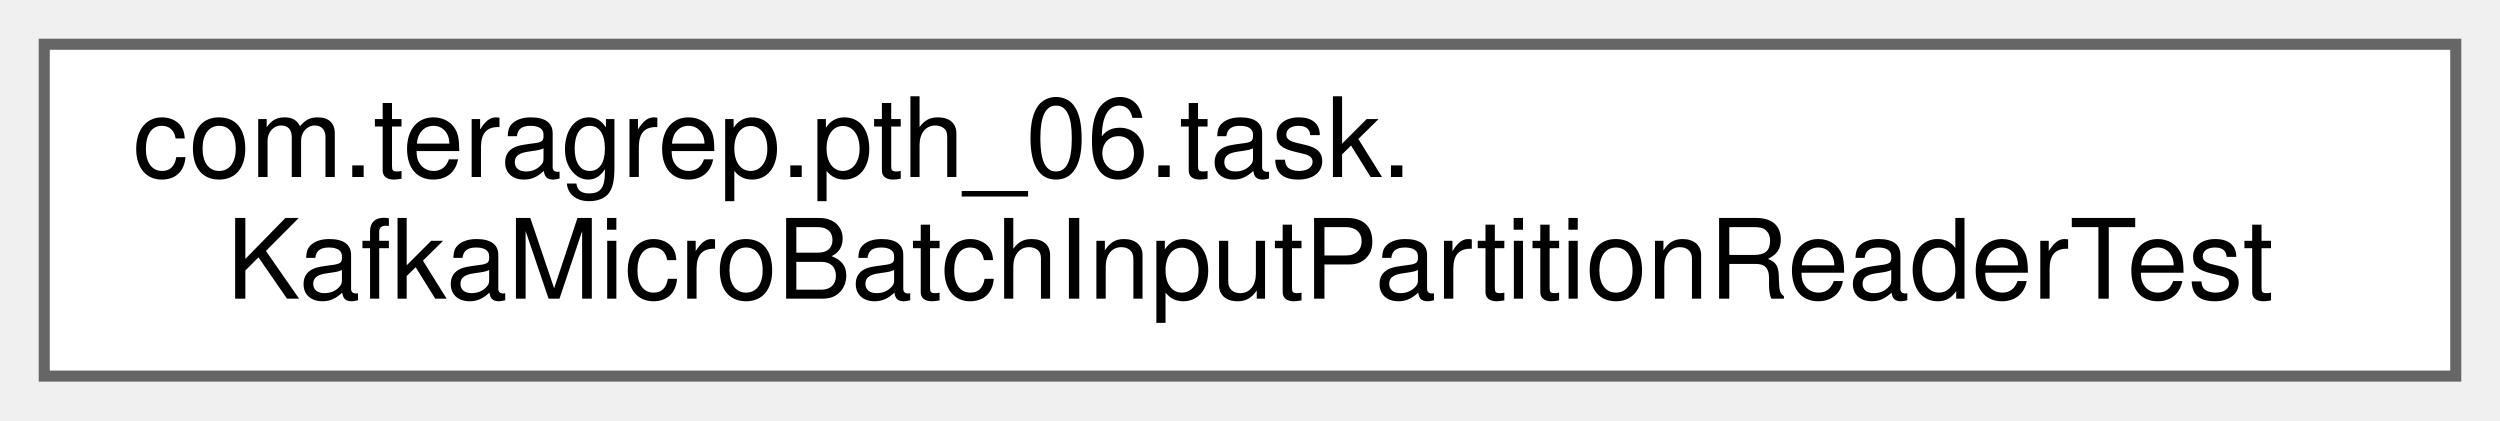
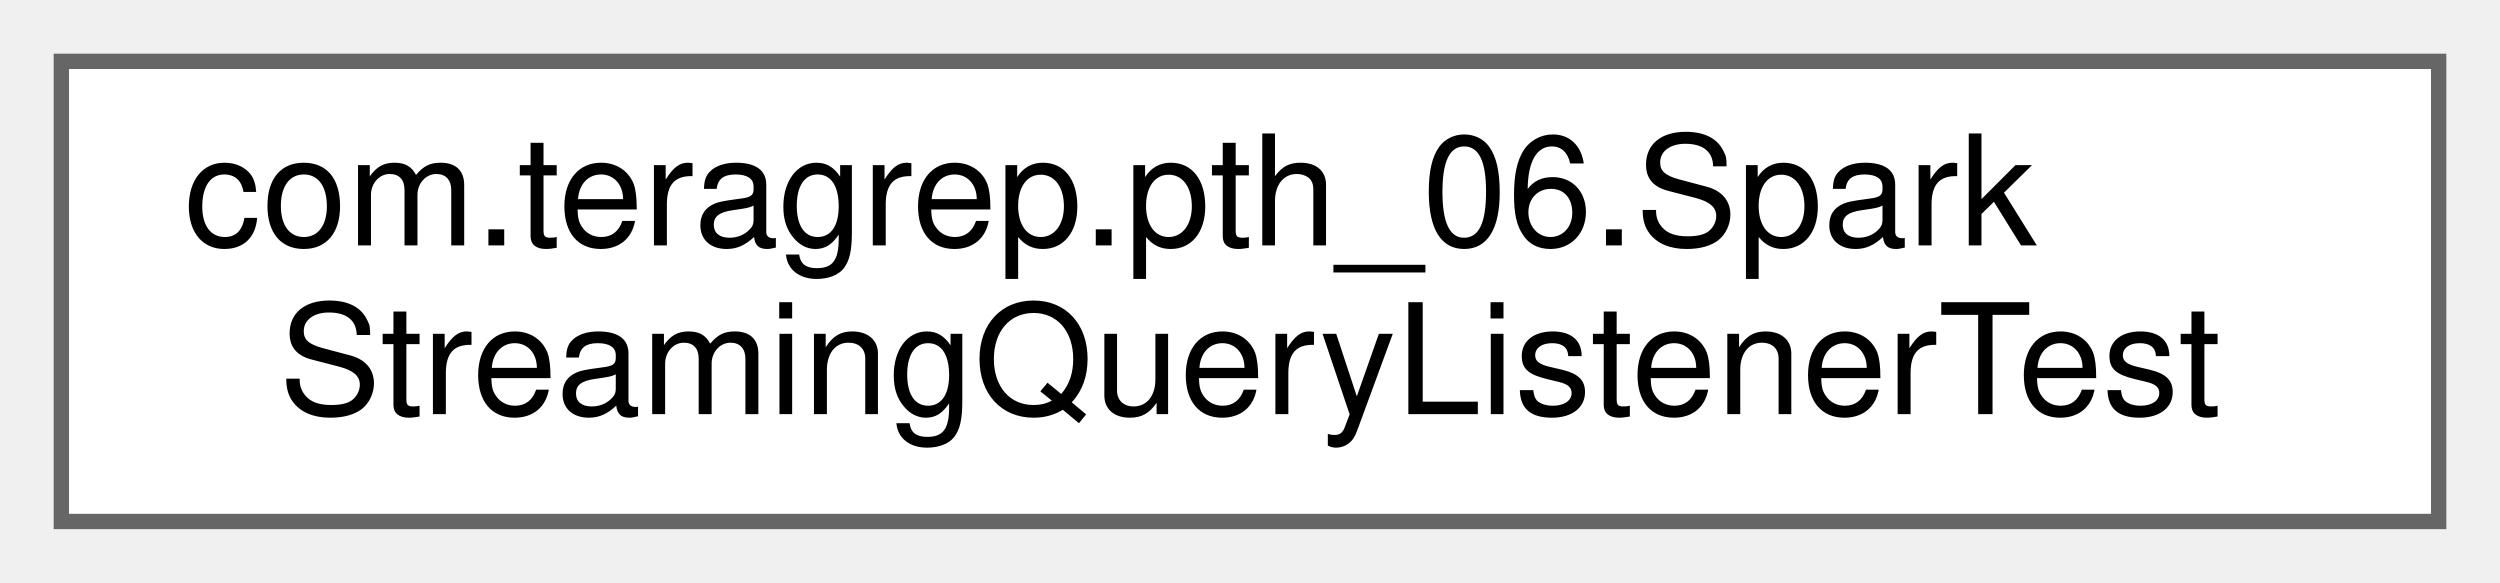
- <svg xmlns="http://www.w3.org/2000/svg" xmlns:xlink="http://www.w3.org/1999/xlink" width="226pt" height="38pt" viewBox="0.00 0.00 226.00 38.00">
+ <svg xmlns="http://www.w3.org/2000/svg" xmlns:xlink="http://www.w3.org/1999/xlink" width="163pt" height="38pt" viewBox="0.00 0.00 163.00 38.00">
  <g id="graph0" class="graph" transform="scale(1 1) rotate(0) translate(4 34)">
    <g id="Node000000" class="node">
      <g id="a_Node000000">
-         <a xlink:href="classcom_1_1teragrep_1_1pth__06_1_1task_1_1KafkaMicroBatchInputPartitionReaderTest.html" target="_top" xlink:title=" ">
-           <polygon fill="white" stroke="#666666" points="218,-30 0,-30 0,0 218,0 218,-30" />
-           <text text-anchor="start" x="8" y="-18" font-family="Helvetica,sans-Serif" font-size="10.00">com.teragrep.pth_06.task.</text>
-           <text text-anchor="middle" x="109" y="-7" font-family="Helvetica,sans-Serif" font-size="10.00">KafkaMicroBatchInputPartitionReaderTest</text>
+         <a xlink:href="classcom_1_1teragrep_1_1pth__06_1_1SparkStreamingQueryListenerTest.html" target="_top" xlink:title=" ">
+           <polygon fill="white" stroke="#666666" points="155,-30 0,-30 0,0 155,0 155,-30" />
+           <text text-anchor="start" x="8" y="-18" font-family="Helvetica,sans-Serif" font-size="10.00">com.teragrep.pth_06.Spark</text>
+           <text text-anchor="middle" x="77.5" y="-7" font-family="Helvetica,sans-Serif" font-size="10.00">StreamingQueryListenerTest</text>
        </a>
      </g>
    </g>
  </g>
</svg>
